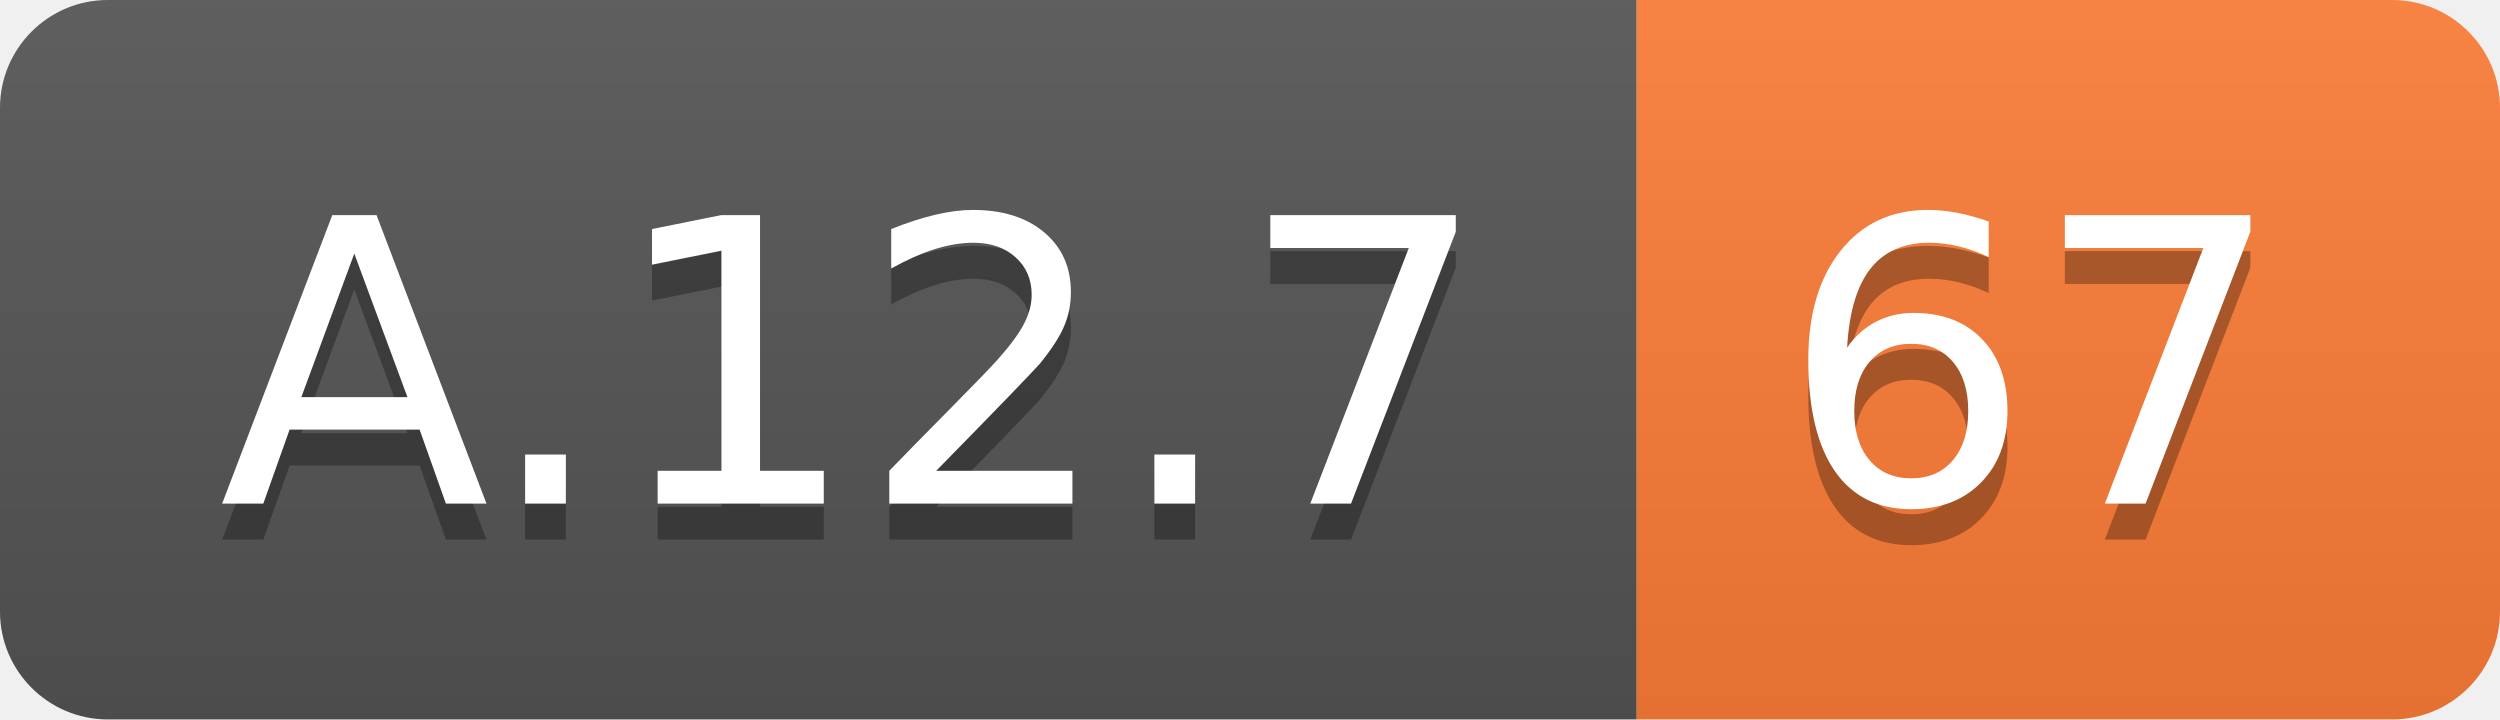
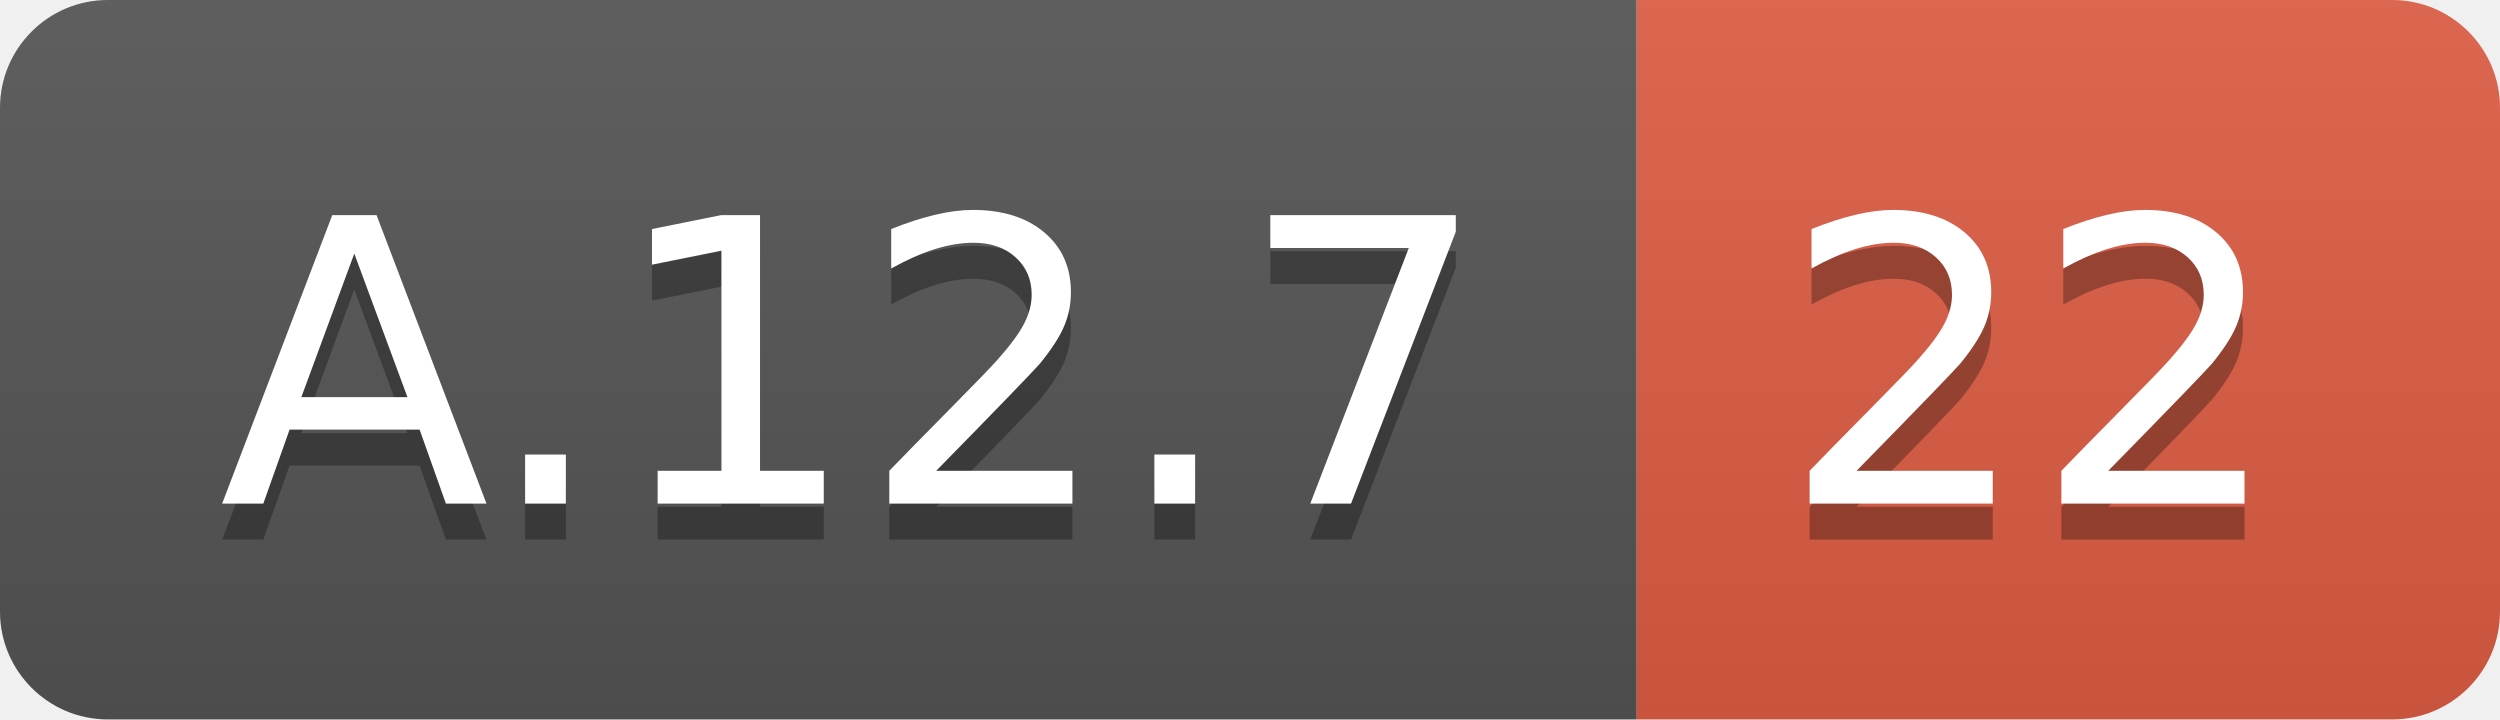
<svg xmlns="http://www.w3.org/2000/svg" width="69.5" height="20">
  <linearGradient id="smooth" x2="0" y2="100%">
    <stop offset="0" stop-color="#bbb" stop-opacity=".1" />
    <stop offset="1" stop-opacity=".1" />
  </linearGradient>
  <clipPath id="round">
    <rect width="69.5" height="20" rx="3" fill="#fff" />
  </clipPath>
  <g clip-path="url(#round)">
    <rect width="45.5" height="20" fill="#555" />
-     <rect x="45.5" width="24.0" height="20" fill="#fe7d37" />
+     <rect x="45.5" width="24.0" height="20" fill="#e05d44" />
    <rect width="69.5" height="20" fill="url(#smooth)" />
  </g>
  <g fill="#fff" text-anchor="middle" font-family="DejaVu Sans,Verdana,Geneva,sans-serif" font-size="110">
    <text x="237.5" y="150" fill="#010101" fill-opacity=".3" transform="scale(0.1)" textLength="355.0" lengthAdjust="spacing">A.12.7</text>
    <text x="237.5" y="140" transform="scale(0.1)" textLength="355.0" lengthAdjust="spacing">A.12.7</text>
-     <text x="565.0" y="150" fill="#010101" fill-opacity=".3" transform="scale(0.1)" textLength="140.0" lengthAdjust="spacing">67</text>
-     <text x="565.0" y="140" transform="scale(0.1)" textLength="140.0" lengthAdjust="spacing">67</text>
+     <text x="565.0" y="150" fill="#010101" fill-opacity=".3" transform="scale(0.1)" textLength="140.0" lengthAdjust="spacing">22</text>
+     <text x="565.0" y="140" transform="scale(0.1)" textLength="140.0" lengthAdjust="spacing">22</text>
  </g>
</svg>
